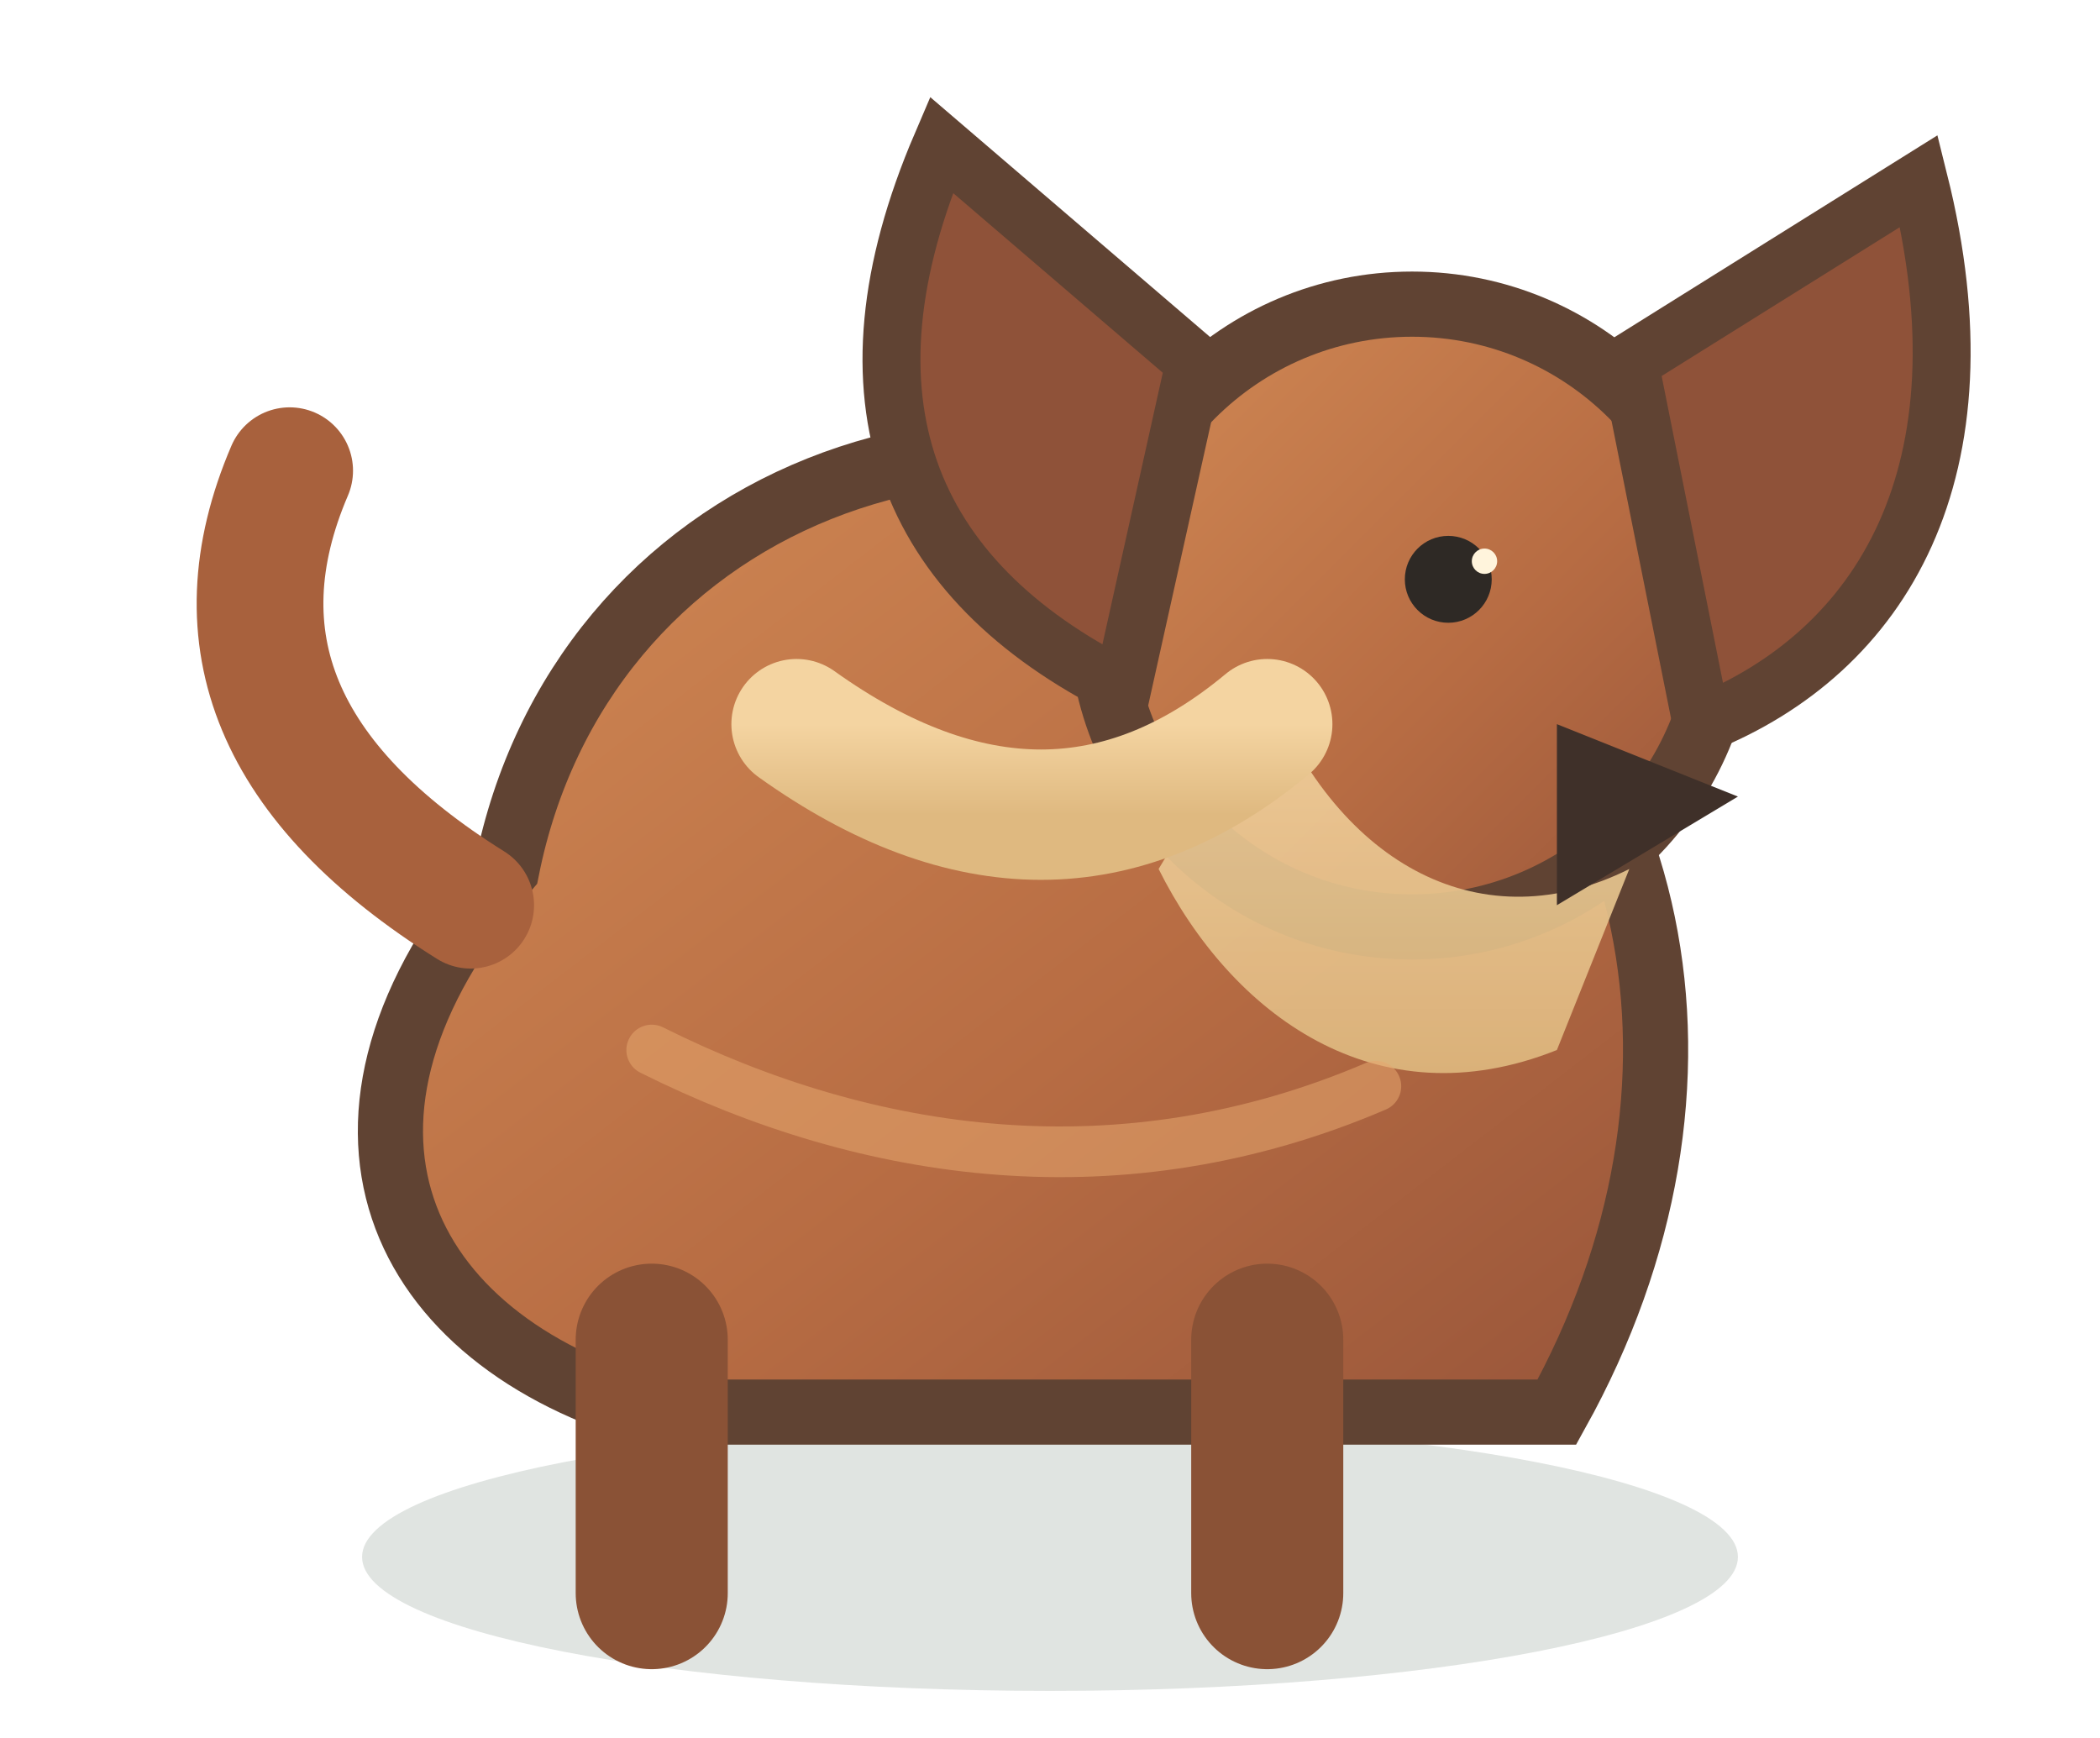
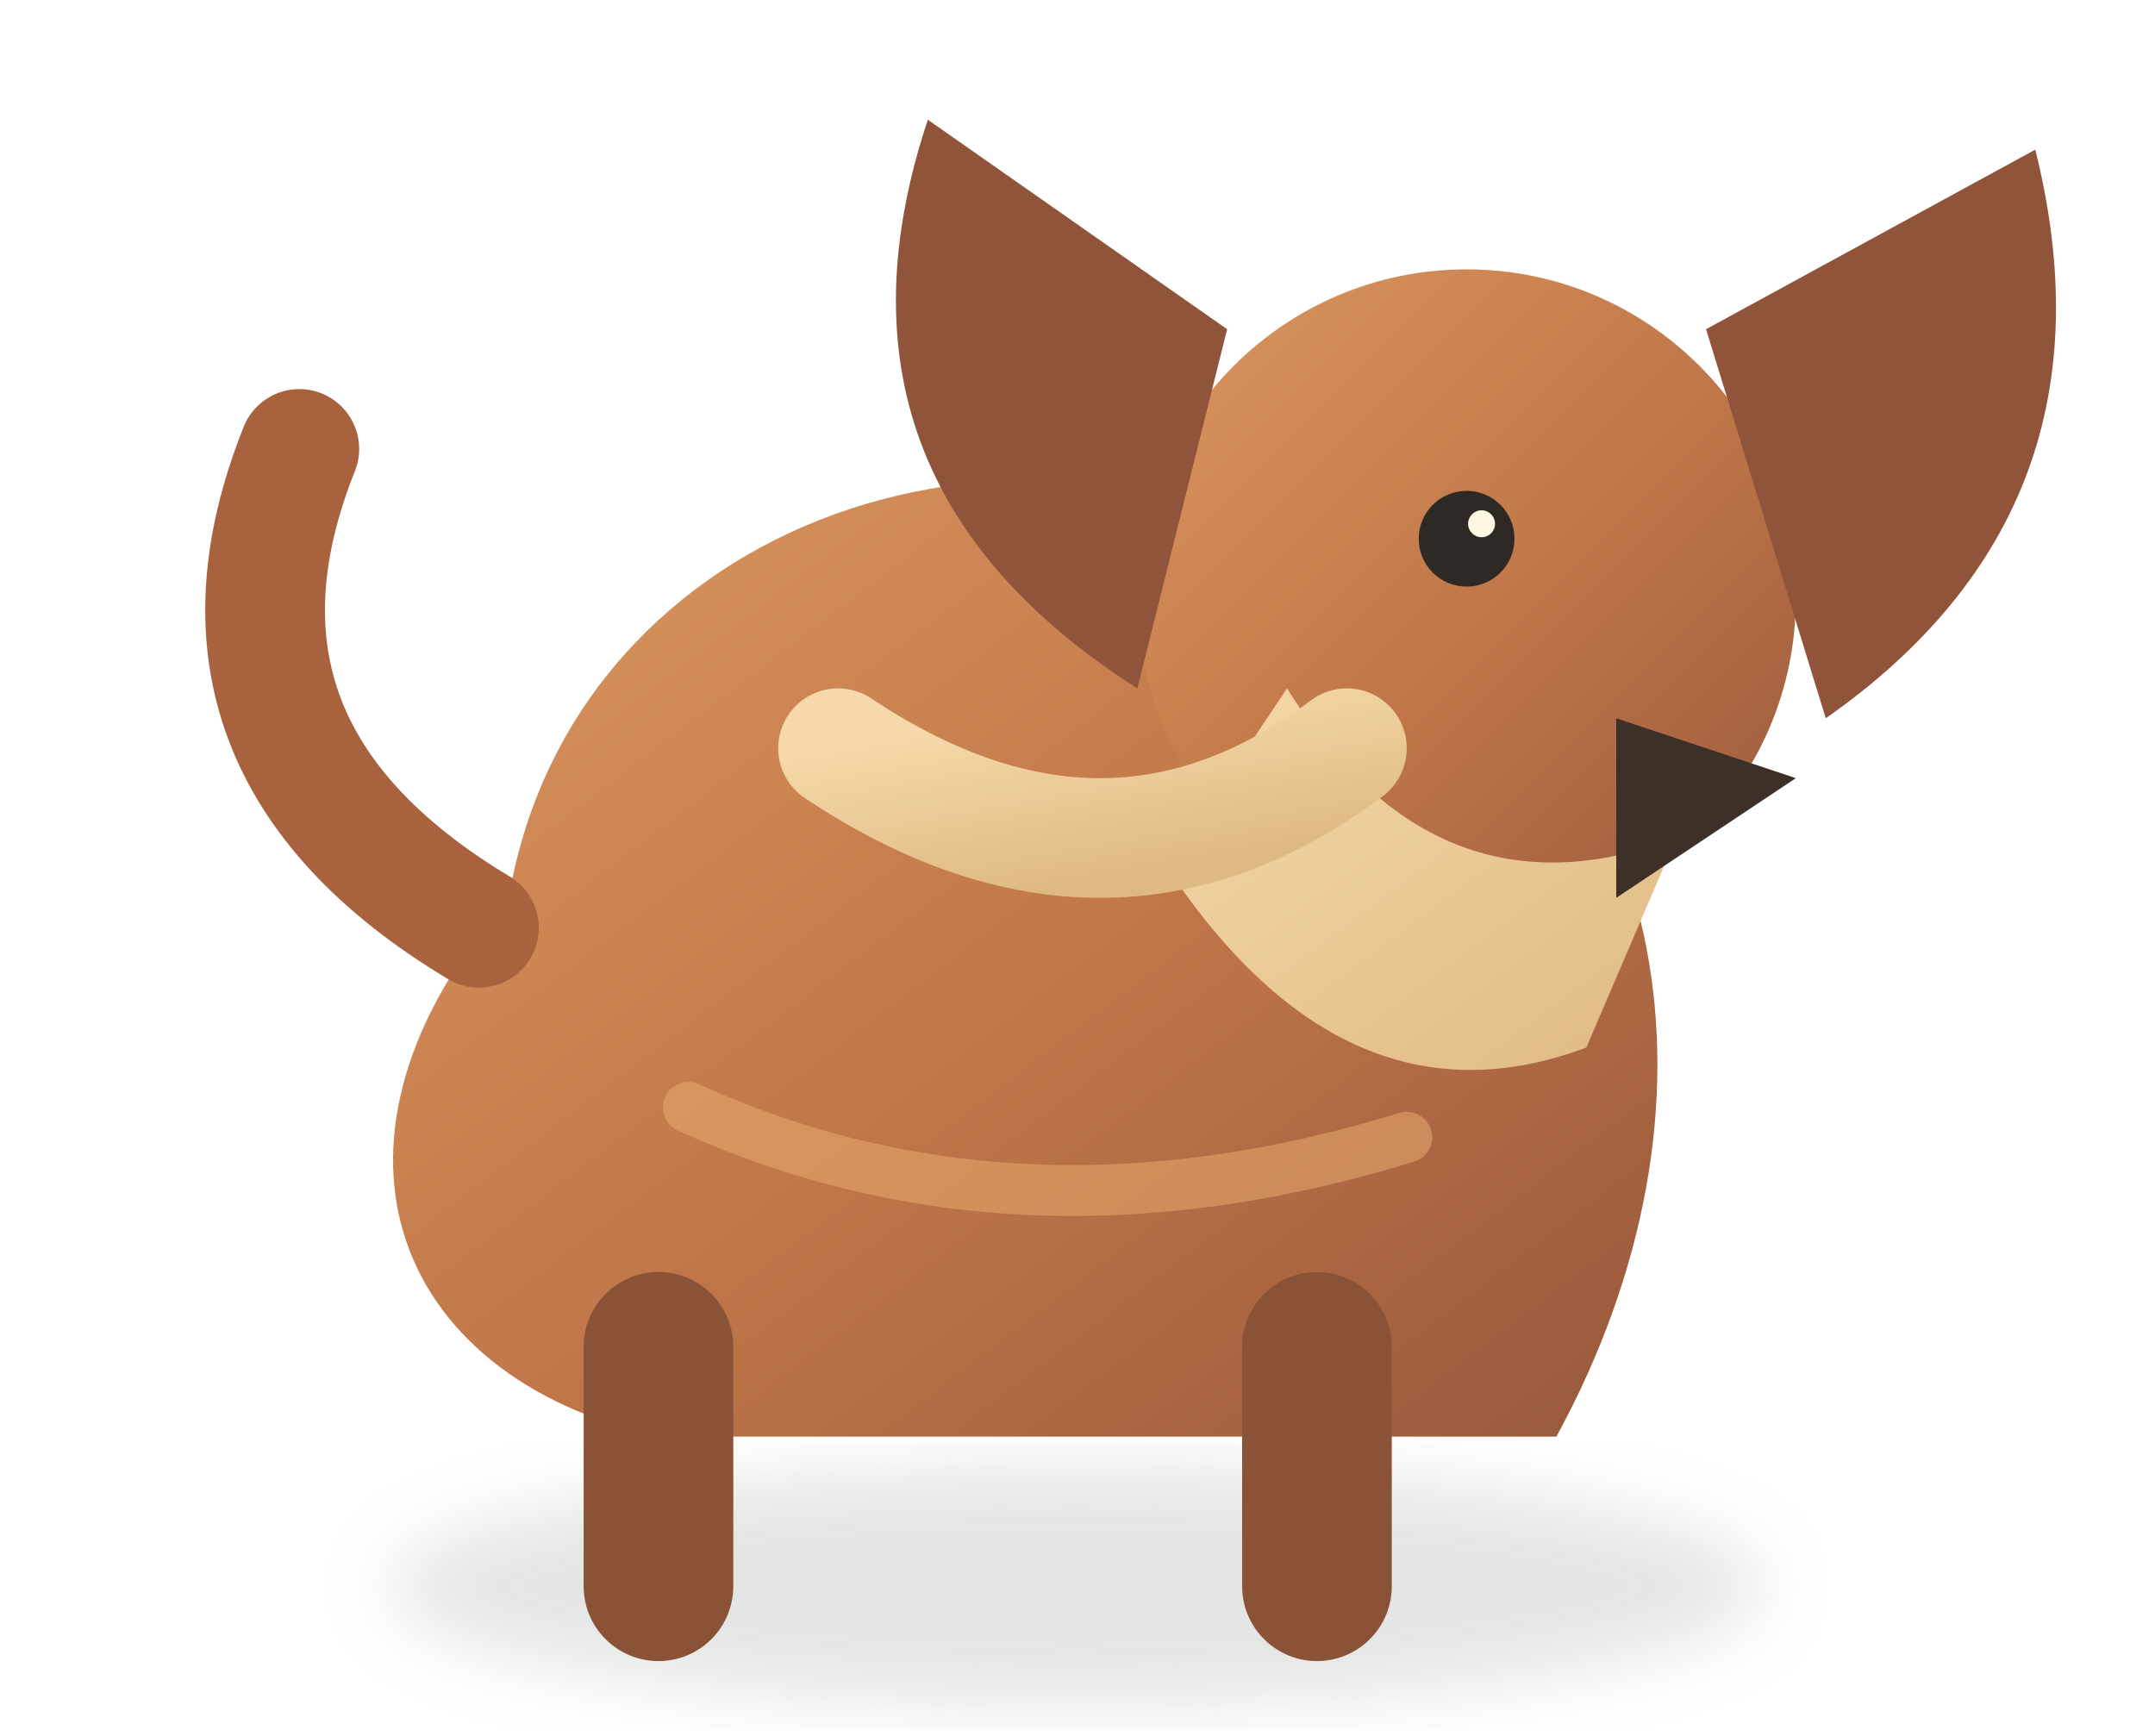
- <svg xmlns="http://www.w3.org/2000/svg" width="58" height="48" viewBox="0 0 58 48">
+ <svg xmlns="http://www.w3.org/2000/svg" width="72" height="58" viewBox="0 0 72 58">
  <defs>
    <linearGradient id="fur" x1="0" y1="0" x2="1" y2="1">
-       <stop stop-color="#d28a55" />
-       <stop offset=".58" stop-color="#b76c43" />
-       <stop offset="1" stop-color="#98553a" />
+       <stop stop-color="#dc9860" />
+       <stop offset=".55" stop-color="#bf7548" />
+       <stop offset="1" stop-color="#97583c" />
    </linearGradient>
-     <linearGradient id="cream" x1="0" y1="0" x2="0" y2="1">
-       <stop stop-color="#f4d4a1" />
-       <stop offset="1" stop-color="#dfb980" />
+     <linearGradient id="cream" x1="0" y1="0" x2="1" y2="1">
+       <stop stop-color="#f5d9a8" />
+       <stop offset="1" stop-color="#dfb982" />
    </linearGradient>
+     <filter id="s">
+       <feGaussianBlur stdDeviation="1.2" />
+     </filter>
  </defs>
-   <ellipse cx="29" cy="43" rx="19" ry="3.7" fill="#314936" opacity=".15" />
-   <path d="M14 24c2-10 13-15 24-9 8 5 10 15 5 24H18c-7-2-10-8-4-15z" fill="url(#fur)" stroke="#604333" stroke-width="1.8" />
-   <circle cx="39" cy="17" r="8.6" fill="url(#fur)" stroke="#604333" stroke-width="1.8" />
-   <path d="M33 10l-7-6c-3 7-1 12 5 15zM45 10l8-5c2 8-1 13-6 15z" fill="#8f5239" stroke="#604333" stroke-width="1.6" />
-   <path d="M35 19c2 5 6 7 10 5l-2 5c-5 2-9-1-11-5z" fill="url(#cream)" opacity=".9" />
-   <path d="M43 20l5 2-5 3" fill="#3f3029" />
-   <circle cx="40" cy="16" r="1.2" fill="#2e2925" />
-   <circle cx="41" cy="15.5" r=".35" fill="#fff4dc" />
-   <path d="M18 37v7M35 37v7" stroke="#8a5236" stroke-width="4.2" stroke-linecap="round" />
-   <path d="M13 25Q5 20 8 13" fill="none" stroke="#a8613d" stroke-width="3.5" stroke-linecap="round" />
-   <path d="M22 20q7 5 13 0" fill="none" stroke="url(#cream)" stroke-width="3.6" stroke-linecap="round" />
-   <path d="M18 29c6 3 13 4 20 1" fill="none" stroke="#e5a66d" stroke-width="1.4" opacity=".55" stroke-linecap="round" />
+   <ellipse cx="36" cy="53" rx="23" ry="4" fill="#314a37" opacity=".14" filter="url(#s)" />
+   <path d="M17 30c2-12 16-18 29-11 10 6 12 18 6 29H22c-9-2-12-10-5-18z" fill="url(#fur)" />
+   <circle cx="49" cy="20" r="11" fill="url(#fur)" />
+   <path d="M41 11 31 4q-4 12 7 19zM57 11l11-6q3 12-7 19z" fill="#90543b" />
+   <path d="M43 23q5 8 13 5l-3 7q-8 3-14-6z" fill="url(#cream)" />
+   <path d="M54 24l6 2-6 4" fill="#3d3029" />
+   <circle cx="49" cy="18" r="1.6" fill="#2e2925" />
+   <circle cx="49.5" cy="17.5" r=".45" fill="#fff7e1" />
+   <path d="M22 45v8M44 45v8" stroke="#8a5236" stroke-width="5" stroke-linecap="round" />
+   <path d="M16 31Q6 25 10 15" fill="none" stroke="#a8623e" stroke-width="4" stroke-linecap="round" />
+   <path d="M28 25q9 6 17 0" fill="none" stroke="url(#cream)" stroke-width="4" stroke-linecap="round" />
+   <path d="M23 37q11 5 24 1" fill="none" stroke="#e8aa70" stroke-width="1.7" opacity=".55" stroke-linecap="round" />
</svg>
